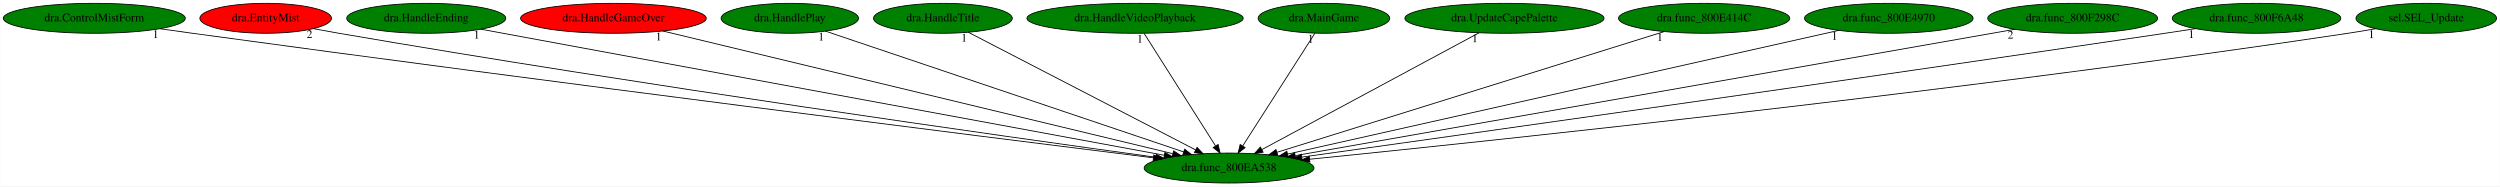
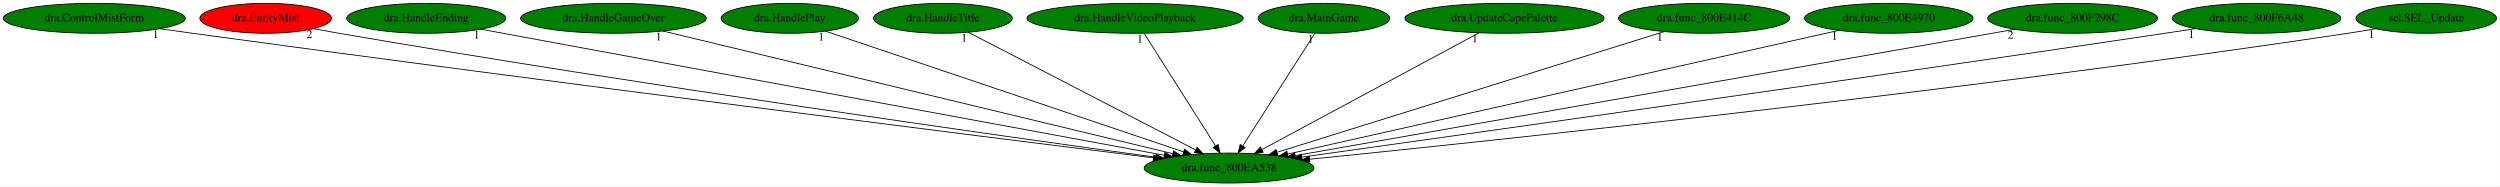
<svg xmlns="http://www.w3.org/2000/svg" xmlns:xlink="http://www.w3.org/1999/xlink" width="3005pt" height="224pt" viewBox="0.00 0.00 3004.68 224.00">
  <g id="graph0" class="graph" transform="scale(1 1) rotate(0) translate(4 220)">
    <polygon fill="white" stroke="transparent" points="-4,4 -4,-220 3000.68,-220 3000.68,4 -4,4" />
    <g id="node1" class="node">
      <ellipse fill="green" stroke="black" cx="1473.19" cy="-18" rx="102.08" ry="18" />
      <text text-anchor="middle" x="1473.19" y="-14.3" font-family="Times,serif" font-size="14.00">dra.func_800EA538</text>
    </g>
    <g id="node2" class="node">
      <g id="a_node2">
        <a xlink:href="dra.ControlMistForm.svg" xlink:title="dra.ControlMistForm">
          <ellipse fill="green" stroke="black" cx="109.19" cy="-198" rx="109.38" ry="18" />
          <text text-anchor="middle" x="109.19" y="-194.3" font-family="Times,serif" font-size="14.00">dra.ControlMistForm</text>
        </a>
      </g>
    </g>
    <g id="edge1" class="edge">
      <path fill="none" stroke="black" d="M187.87,-185.5C201,-183.63 214.48,-181.74 227.19,-180 659.14,-120.98 1176.14,-55.98 1382.07,-30.31" />
      <polygon fill="black" stroke="black" points="1382.74,-33.76 1392.23,-29.05 1381.88,-26.81 1382.74,-33.76" />
      <text text-anchor="middle" x="182.87" y="-174.3" font-family="Times,serif" font-size="14.00">1</text>
    </g>
    <g id="node3" class="node">
      <g id="a_node3">
        <a xlink:href="dra.EntityMist.svg" xlink:title="dra.EntityMist">
          <ellipse fill="red" stroke="black" cx="315.19" cy="-198" rx="79.09" ry="18" />
          <text text-anchor="middle" x="315.19" y="-194.3" font-family="Times,serif" font-size="14.00">dra.EntityMist</text>
        </a>
      </g>
    </g>
    <g id="edge2" class="edge">
      <path fill="none" stroke="black" d="M372.88,-185.5C382.97,-183.59 393.38,-181.69 403.19,-180 766.61,-117.58 1201.79,-56.23 1385.02,-31" />
      <polygon fill="black" stroke="black" points="1385.71,-34.44 1395.14,-29.61 1384.76,-27.51 1385.71,-34.44" />
      <text text-anchor="middle" x="367.88" y="-174.3" font-family="Times,serif" font-size="14.00">2</text>
    </g>
    <g id="node4" class="node">
      <g id="a_node4">
        <a xlink:href="dra.HandleEnding.svg" xlink:title="dra.HandleEnding">
          <ellipse fill="green" stroke="black" cx="508.19" cy="-198" rx="95.58" ry="18" />
          <text text-anchor="middle" x="508.19" y="-194.3" font-family="Times,serif" font-size="14.00">dra.HandleEnding</text>
        </a>
      </g>
    </g>
    <g id="edge3" class="edge">
      <path fill="none" stroke="black" d="M573.76,-184.91C745.9,-153.15 1210.14,-67.52 1395.35,-33.36" />
      <polygon fill="black" stroke="black" points="1396.09,-36.78 1405.29,-31.53 1394.82,-29.9 1396.09,-36.78" />
      <text text-anchor="middle" x="568.76" y="-173.71" font-family="Times,serif" font-size="14.00">1</text>
    </g>
    <g id="node5" class="node">
      <g id="a_node5">
        <a xlink:href="dra.HandleGameOver.svg" xlink:title="dra.HandleGameOver">
-           <ellipse fill="red" stroke="black" cx="733.19" cy="-198" rx="111.58" ry="18" />
+           <ellipse fill="green" stroke="black" cx="733.19" cy="-198" rx="111.58" ry="18" />
          <text text-anchor="middle" x="733.19" y="-194.3" font-family="Times,serif" font-size="14.00">dra.HandleGameOver</text>
        </a>
      </g>
    </g>
    <g id="edge4" class="edge">
      <path fill="none" stroke="black" d="M792.5,-182.73C928.39,-150.05 1261.64,-69.89 1405.38,-35.31" />
      <polygon fill="black" stroke="black" points="1406.49,-38.64 1415.39,-32.9 1404.85,-31.84 1406.49,-38.64" />
      <text text-anchor="middle" x="787.5" y="-171.53" font-family="Times,serif" font-size="14.00">1</text>
    </g>
    <g id="node6" class="node">
      <g id="a_node6">
        <a xlink:href="dra.HandlePlay.svg" xlink:title="dra.HandlePlay">
          <ellipse fill="green" stroke="black" cx="945.19" cy="-198" rx="82.59" ry="18" />
          <text text-anchor="middle" x="945.19" y="-194.3" font-family="Times,serif" font-size="14.00">dra.HandlePlay</text>
        </a>
      </g>
    </g>
    <g id="edge5" class="edge">
      <path fill="none" stroke="black" d="M987.95,-182.58C1083.3,-150.44 1313.2,-72.94 1418.66,-37.38" />
      <polygon fill="black" stroke="black" points="1419.81,-40.69 1428.16,-34.18 1417.57,-34.06 1419.81,-40.69" />
      <text text-anchor="middle" x="982.95" y="-171.38" font-family="Times,serif" font-size="14.00">1</text>
    </g>
    <g id="node7" class="node">
      <g id="a_node7">
        <a xlink:href="dra.HandleTitle.svg" xlink:title="dra.HandleTitle">
          <ellipse fill="green" stroke="black" cx="1129.19" cy="-198" rx="83.39" ry="18" />
          <text text-anchor="middle" x="1129.19" y="-194.3" font-family="Times,serif" font-size="14.00">dra.HandleTitle</text>
        </a>
      </g>
    </g>
    <g id="edge6" class="edge">
      <path fill="none" stroke="black" d="M1159.72,-181.2C1221.96,-149 1363.49,-75.76 1433.07,-39.76" />
      <polygon fill="black" stroke="black" points="1434.72,-42.85 1441.99,-35.15 1431.5,-36.63 1434.72,-42.85" />
      <text text-anchor="middle" x="1154.72" y="-170" font-family="Times,serif" font-size="14.00">1</text>
    </g>
    <g id="node8" class="node">
      <g id="a_node8">
        <a xlink:href="dra.HandleVideoPlayback.svg" xlink:title="dra.HandleVideoPlayback">
          <ellipse fill="green" stroke="black" cx="1360.19" cy="-198" rx="129.98" ry="18" />
          <text text-anchor="middle" x="1360.19" y="-194.3" font-family="Times,serif" font-size="14.00">dra.HandleVideoPlayback</text>
        </a>
      </g>
    </g>
    <g id="edge7" class="edge">
      <path fill="none" stroke="black" d="M1371.03,-179.93C1390.94,-148.57 1433.45,-81.6 1456.87,-44.71" />
      <polygon fill="black" stroke="black" points="1459.98,-46.33 1462.39,-36.02 1454.07,-42.58 1459.98,-46.33" />
      <text text-anchor="middle" x="1366.03" y="-168.73" font-family="Times,serif" font-size="14.00">1</text>
    </g>
    <g id="node9" class="node">
      <g id="a_node9">
        <a xlink:href="dra.MainGame.svg" xlink:title="dra.MainGame">
          <ellipse fill="green" stroke="black" cx="1587.19" cy="-198" rx="79.09" ry="18" />
          <text text-anchor="middle" x="1587.19" y="-194.3" font-family="Times,serif" font-size="14.00">dra.MainGame</text>
        </a>
      </g>
    </g>
    <g id="edge8" class="edge">
      <path fill="none" stroke="black" d="M1576.26,-179.93C1556.17,-148.57 1513.28,-81.6 1489.65,-44.71" />
      <polygon fill="black" stroke="black" points="1492.43,-42.55 1484.09,-36.02 1486.53,-46.32 1492.43,-42.55" />
      <text text-anchor="middle" x="1571.26" y="-168.73" font-family="Times,serif" font-size="14.00">1</text>
    </g>
    <g id="node10" class="node">
      <g id="a_node10">
        <a xlink:href="dra.UpdateCapePalette.svg" xlink:title="dra.UpdateCapePalette">
          <ellipse fill="green" stroke="black" cx="1804.19" cy="-198" rx="119.68" ry="18" />
          <text text-anchor="middle" x="1804.19" y="-194.3" font-family="Times,serif" font-size="14.00">dra.UpdateCapePalette</text>
        </a>
      </g>
    </g>
    <g id="edge9" class="edge">
      <path fill="none" stroke="black" d="M1773.64,-180.57C1713.42,-148.19 1579.42,-76.13 1512.63,-40.21" />
      <polygon fill="black" stroke="black" points="1514.13,-37.04 1503.66,-35.39 1510.81,-43.21 1514.13,-37.04" />
      <text text-anchor="middle" x="1768.64" y="-169.37" font-family="Times,serif" font-size="14.00">1</text>
    </g>
    <g id="node11" class="node">
      <g id="a_node11">
        <a xlink:href="dra.func_800E414C.svg" xlink:title="dra.func_800E414C">
          <ellipse fill="green" stroke="black" cx="2044.19" cy="-198" rx="102.88" ry="18" />
          <text text-anchor="middle" x="2044.19" y="-194.3" font-family="Times,serif" font-size="14.00">dra.func_800E414C</text>
        </a>
      </g>
    </g>
    <g id="edge10" class="edge">
      <path fill="none" stroke="black" d="M1996,-181.98C1891.34,-149.35 1643.64,-72.13 1530.88,-36.98" />
      <polygon fill="black" stroke="black" points="1531.64,-33.55 1521.05,-33.92 1529.56,-40.24 1531.64,-33.55" />
      <text text-anchor="middle" x="1991" y="-170.78" font-family="Times,serif" font-size="14.00">1</text>
    </g>
    <g id="node12" class="node">
      <g id="a_node12">
        <a xlink:href="dra.func_800E4970.svg" xlink:title="dra.func_800E4970">
          <ellipse fill="green" stroke="black" cx="2266.19" cy="-198" rx="101.28" ry="18" />
          <text text-anchor="middle" x="2266.19" y="-194.3" font-family="Times,serif" font-size="14.00">dra.func_800E4970</text>
        </a>
      </g>
    </g>
    <g id="edge11" class="edge">
      <path fill="none" stroke="black" d="M2205.94,-183.47C2061.72,-151.1 1697.3,-69.3 1543.45,-34.77" />
      <polygon fill="black" stroke="black" points="1544.15,-31.34 1533.62,-32.57 1542.62,-38.17 1544.15,-31.34" />
      <text text-anchor="middle" x="2200.94" y="-172.27" font-family="Times,serif" font-size="14.00">1</text>
    </g>
    <g id="node13" class="node">
      <g id="a_node13">
        <a xlink:href="dra.func_800F298C.svg" xlink:title="dra.func_800F298C">
          <ellipse fill="green" stroke="black" cx="2487.19" cy="-198" rx="102.08" ry="18" />
          <text text-anchor="middle" x="2487.19" y="-194.3" font-family="Times,serif" font-size="14.00">dra.func_800F298C</text>
        </a>
      </g>
    </g>
    <g id="edge12" class="edge">
      <path fill="none" stroke="black" d="M2417.49,-184.77C2235.29,-152.78 1745.58,-66.82 1552.76,-32.97" />
      <polygon fill="black" stroke="black" points="1553.16,-29.48 1542.7,-31.2 1551.95,-36.38 1553.16,-29.48" />
      <text text-anchor="middle" x="2412.49" y="-173.57" font-family="Times,serif" font-size="14.00">2</text>
    </g>
    <g id="node14" class="node">
      <g id="a_node14">
        <a xlink:href="dra.func_800F6A48.svg" xlink:title="dra.func_800F6A48">
          <ellipse fill="green" stroke="black" cx="2708.19" cy="-198" rx="101.28" ry="18" />
          <text text-anchor="middle" x="2708.19" y="-194.3" font-family="Times,serif" font-size="14.00">dra.func_800F6A48</text>
        </a>
      </g>
    </g>
    <g id="edge13" class="edge">
      <path fill="none" stroke="black" d="M2634.84,-185.55C2622.6,-183.67 2610.04,-181.76 2598.19,-180 2211.82,-122.5 1750.2,-57.64 1560.81,-31.2" />
      <polygon fill="black" stroke="black" points="1561.02,-27.7 1550.64,-29.78 1560.06,-34.63 1561.02,-27.7" />
      <text text-anchor="middle" x="2629.84" y="-174.35" font-family="Times,serif" font-size="14.00">1</text>
    </g>
    <g id="node15" class="node">
      <g id="a_node15">
        <a xlink:href="sel.SEL_Update.svg" xlink:title="sel.SEL_Update">
          <ellipse fill="green" stroke="black" cx="2912.19" cy="-198" rx="84.49" ry="18" />
          <text text-anchor="middle" x="2912.19" y="-194.3" font-family="Times,serif" font-size="14.00">sel.SEL_Update</text>
        </a>
      </g>
    </g>
    <g id="edge14" class="edge">
      <path fill="none" stroke="black" d="M2851.35,-185.45C2840.33,-183.51 2828.93,-181.61 2818.19,-180 2352.08,-110.02 1791.42,-50.93 1569.95,-28.58" />
      <polygon fill="black" stroke="black" points="1570.28,-25.09 1559.98,-27.57 1569.57,-32.06 1570.28,-25.09" />
      <text text-anchor="middle" x="2846.35" y="-174.25" font-family="Times,serif" font-size="14.00">1</text>
    </g>
  </g>
</svg>
